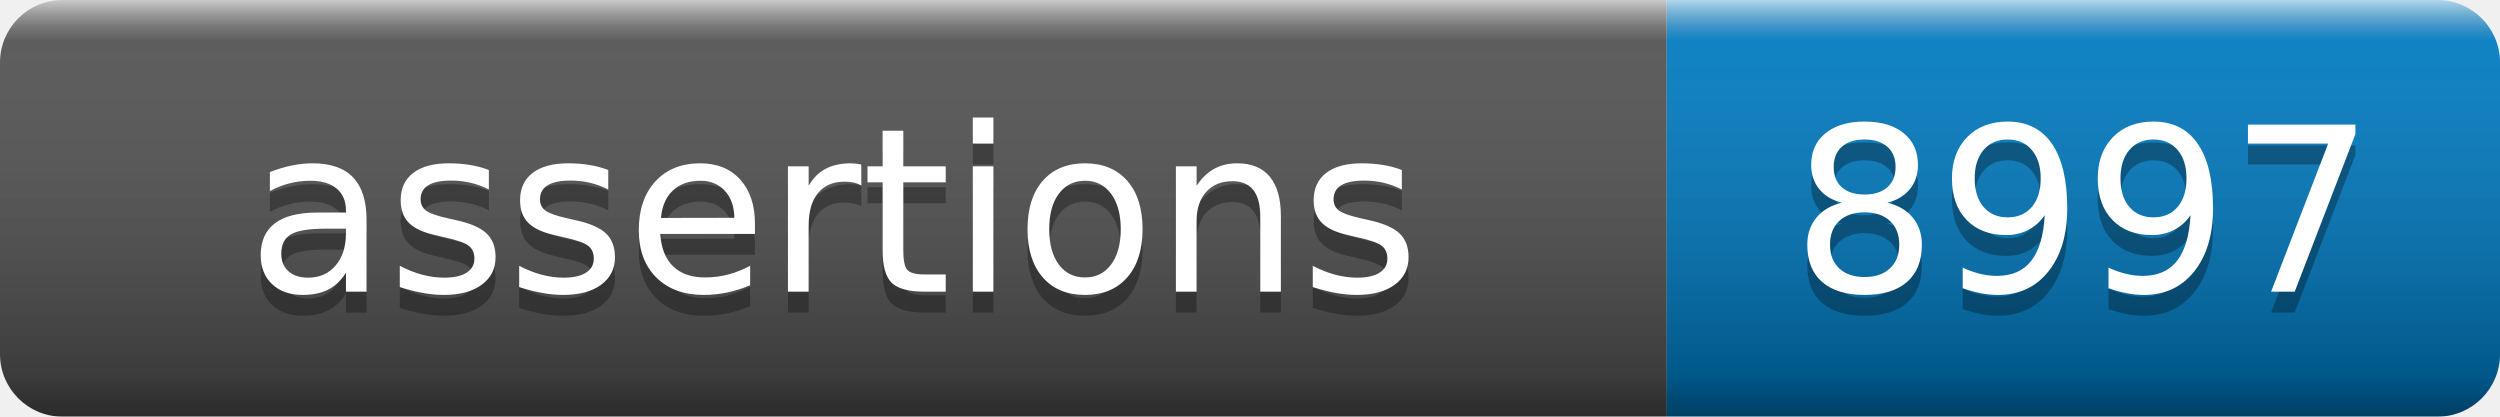
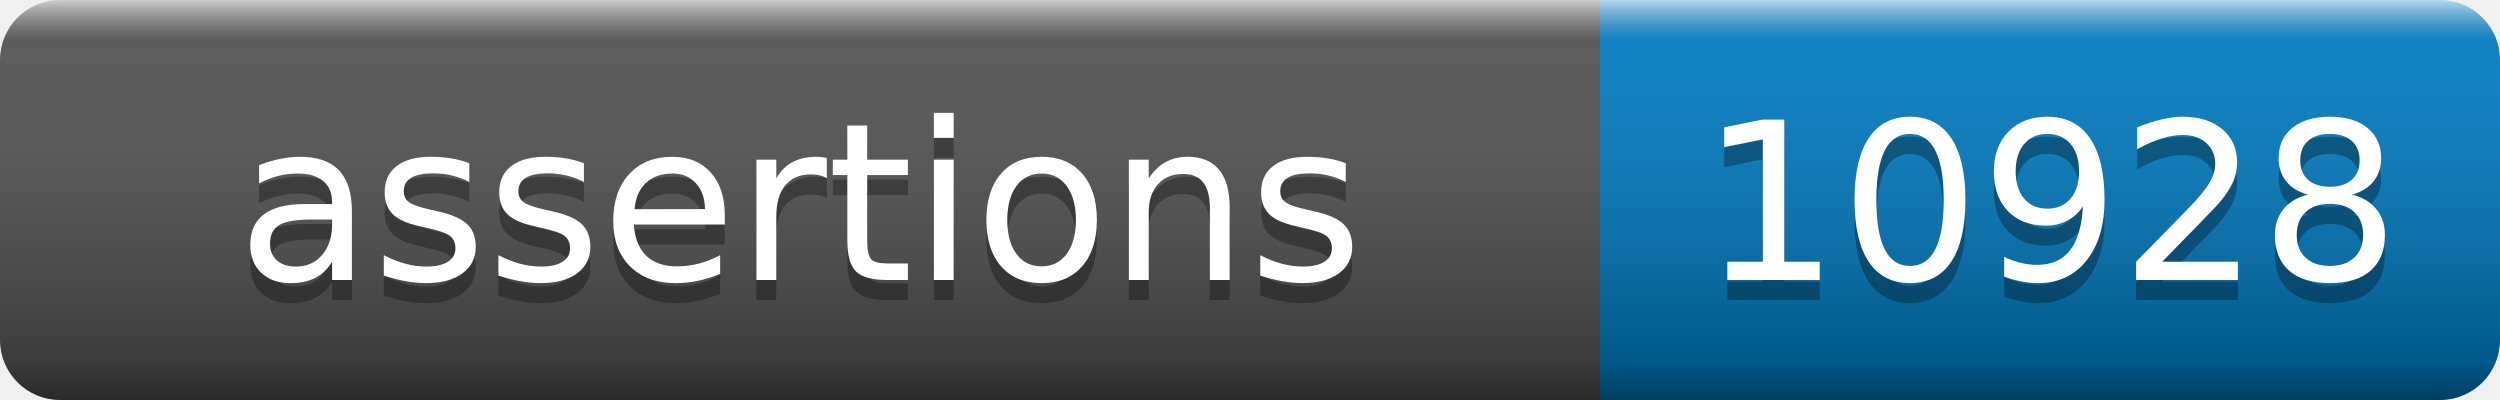
- <svg xmlns="http://www.w3.org/2000/svg" width="120" height="20" role="img" aria-label="assertions: 8997">
+ <svg xmlns="http://www.w3.org/2000/svg" width="125" height="20" role="img" aria-label="assertions: 10928">
  <linearGradient id="s" x2="0" y2="100%">
    <stop offset="0" stop-color="#fff" stop-opacity=".7" />
    <stop offset=".1" stop-color="#aaa" stop-opacity=".1" />
    <stop offset=".9" stop-opacity=".3" />
    <stop offset="1" stop-opacity=".5" />
  </linearGradient>
  <mask id="m">
-     <rect width="120" height="20" rx="3" fill="#fff" />
+     <rect width="125" height="20" rx="3" fill="#fff" />
  </mask>
  <g mask="url(#m)">
    <rect width="80" height="20" fill="#555" />
-     <rect x="80" width="40" height="20" fill="#007ec6" />
-     <rect width="120" height="20" fill="url(#s)" />
+     <rect x="80" width="45" height="20" fill="#007ec6" />
+     <rect width="125" height="20" fill="url(#s)" />
  </g>
  <g fill="#fff" text-anchor="middle" font-family="Verdana,Geneva,DejaVu Sans,sans-serif" text-rendering="geometricPrecision" font-size="110">
    <text aria-hidden="true" x="400" y="150" fill="#010101" fill-opacity=".3" transform="scale(.1)" textLength="700">assertions</text>
    <text x="400" y="140" transform="scale(.1)" fill="#fff" textLength="700">assertions</text>
-     <text aria-hidden="true" x="1000" y="150" fill="#010101" fill-opacity=".3" transform="scale(.1)" textLength="280">8997</text>
-     <text x="1000" y="140" transform="scale(.1)" fill="#fff" textLength="280">8997</text>
+     <text aria-hidden="true" x="1025" y="150" fill="#010101" fill-opacity=".3" transform="scale(.1)" textLength="350">10928</text>
+     <text x="1025" y="140" transform="scale(.1)" fill="#fff" textLength="350">10928</text>
  </g>
</svg>
